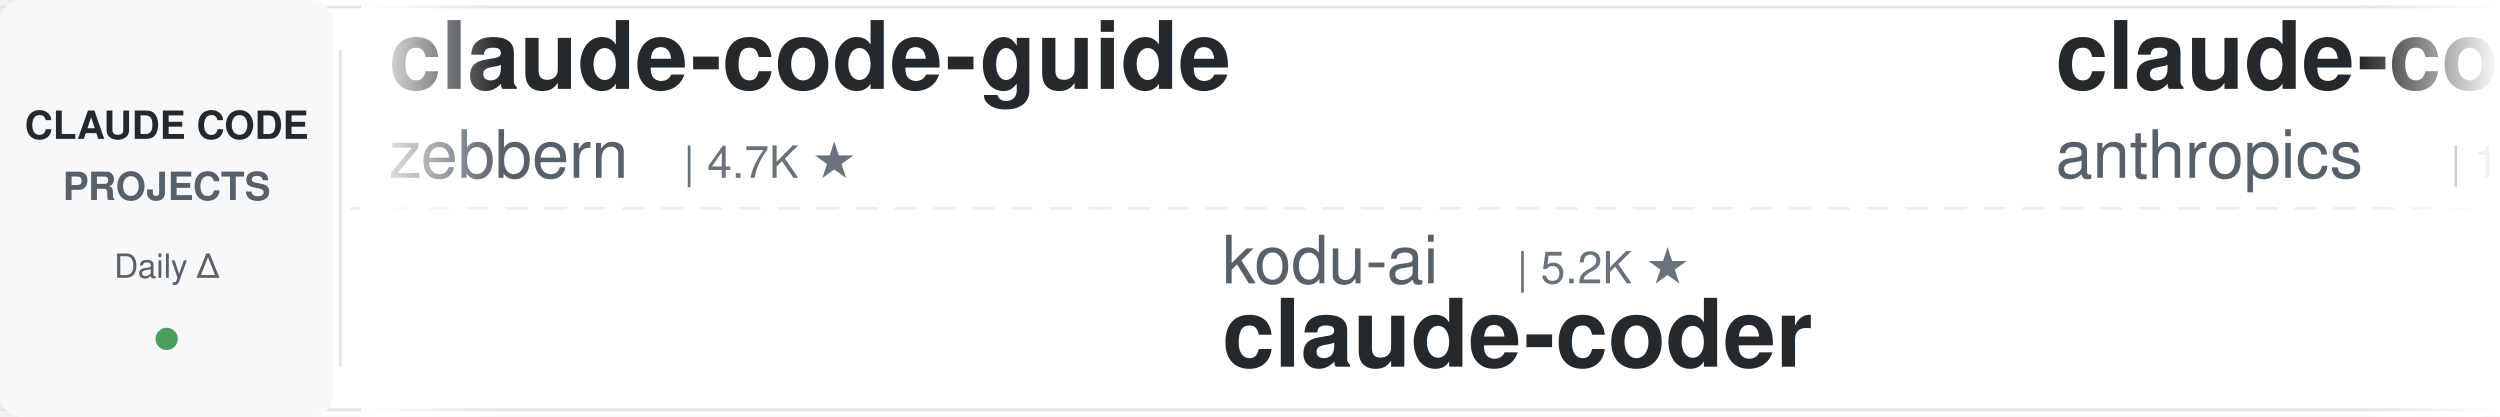
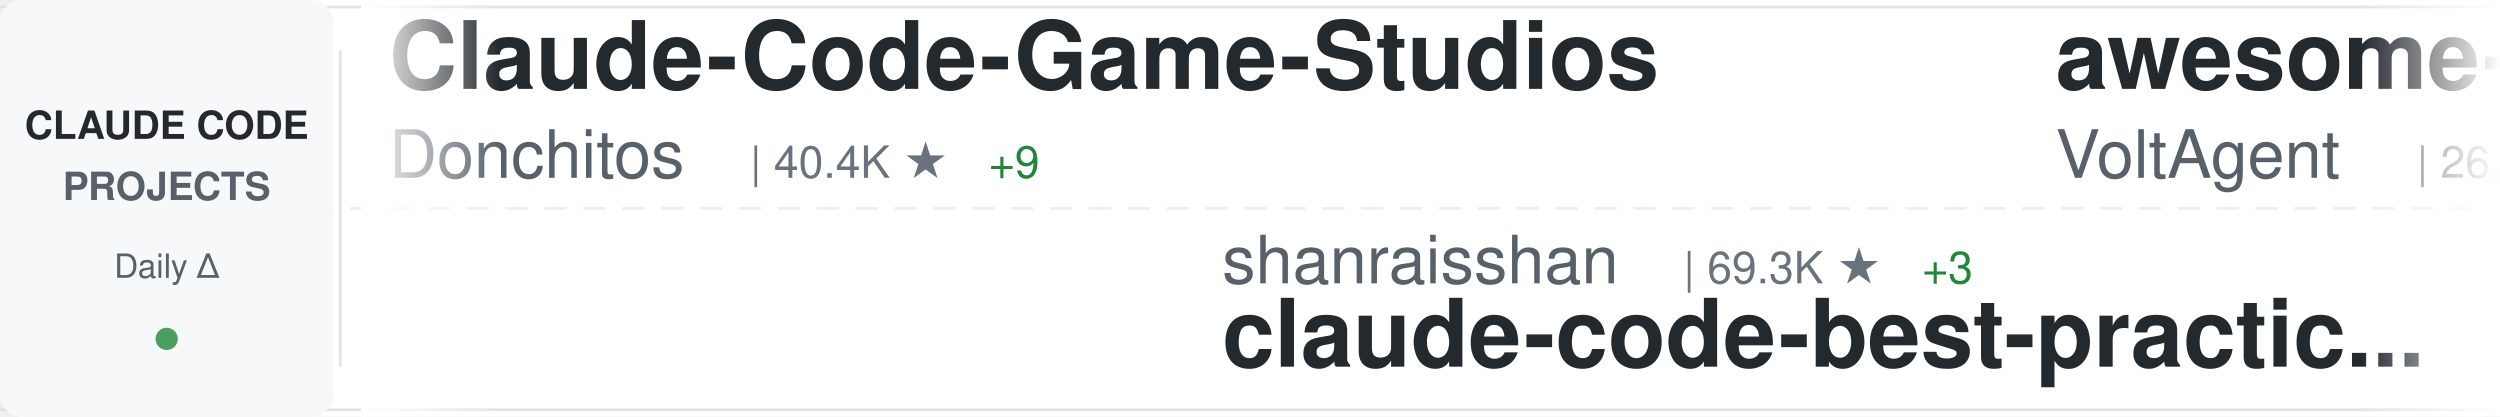
<svg xmlns="http://www.w3.org/2000/svg" width="900" height="150">
  <defs>
    <linearGradient id="awesomeLeftFade" x1="0%" y1="0%" x2="100%" y2="0%">
      <stop offset="0%" style="stop-color:#ffffff;stop-opacity:1" />
      <stop offset="100%" style="stop-color:#ffffff;stop-opacity:0" />
    </linearGradient>
    <linearGradient id="awesomeRightFade" x1="0%" y1="0%" x2="100%" y2="0%">
      <stop offset="0%" style="stop-color:#ffffff;stop-opacity:0" />
      <stop offset="100%" style="stop-color:#ffffff;stop-opacity:1" />
    </linearGradient>
  </defs>
  <rect width="900" height="150" fill="#ffffff" rx="8" />
  <rect x="0" y="2" width="900" height="1" fill="#e1e4e8" />
  <rect x="0" y="147" width="900" height="1" fill="#e1e4e8" />
  <line x1="0" y1="75" x2="900" y2="75" stroke="#e1e4e8" stroke-width="1" stroke-dasharray="8 6" opacity="0.6" />
  <rect x="0" y="0" width="120" height="150" fill="#f6f8fa" rx="8" />
  <text x="60" y="50" font-family="-apple-system, BlinkMacSystemFont, 'Segoe UI', Helvetica, Arial, sans-serif" font-size="14" font-weight="600" fill="#24292e" text-anchor="middle">CLAUDE CODE</text>
  <text x="60" y="72" font-family="-apple-system, BlinkMacSystemFont, 'Segoe UI', Helvetica, Arial, sans-serif" font-size="14" font-weight="600" fill="#586069" text-anchor="middle">PROJECTS</text>
  <text x="60" y="100" font-family="-apple-system, BlinkMacSystemFont, 'Segoe UI', Helvetica, Arial, sans-serif" font-size="12" font-weight="500" fill="#586069" text-anchor="middle">Daily Δ</text>
  <circle cx="60" cy="122" r="4" fill="#22863a" opacity="0.8" />
  <rect x="122" y="18" width="1" height="114" fill="#e1e4e8" />
  <clipPath id="awesomeTickerClip">
    <rect x="130" y="0" width="770" height="150" />
  </clipPath>
  <g clip-path="url(#awesomeTickerClip)">
    <g id="awesomeTickerItems">
      <animateTransform attributeName="transform" attributeType="XML" type="translate" from="0 0" to="-3000 0" dur="54s" repeatCount="indefinite" />
      <g transform="translate(0, 0)">
-         <text x="140" y="32" font-family="-apple-system, BlinkMacSystemFont, 'Segoe UI', Helvetica, Arial, sans-serif" font-size="34" font-weight="600" fill="#24292e">claude-code-guide</text>
-         <text x="140" y="64" font-family="-apple-system, BlinkMacSystemFont, 'Segoe UI', Helvetica, Arial, sans-serif" font-size="24" font-weight="400" fill="#586069">zebbern</text>
-         <text x="246" y="64" font-family="-apple-system, BlinkMacSystemFont, 'Segoe UI', Helvetica, Arial, sans-serif" font-size="16" font-weight="500" fill="#6a737d">| 4.7K ★</text>
+         <text x="140" y="32" font-family="-apple-system, BlinkMacSystemFont, 'Segoe UI', Helvetica, Arial, sans-serif" font-size="34" font-weight="600" fill="#24292e">Claude-Code-Game-Studios</text>
+         <text x="140" y="64" font-family="-apple-system, BlinkMacSystemFont, 'Segoe UI', Helvetica, Arial, sans-serif" font-size="24" font-weight="400" fill="#586069">Donchitos</text>
+         <text x="270" y="64" font-family="-apple-system, BlinkMacSystemFont, 'Segoe UI', Helvetica, Arial, sans-serif" font-size="16" font-weight="500" fill="#6a737d">| 40.4K ★</text>
+         <text x="356" y="64" font-family="-apple-system, BlinkMacSystemFont, 'Segoe UI', Helvetica, Arial, sans-serif" font-size="16" font-weight="500" fill="#22863a"> +9</text>
      </g>
      <g transform="translate(300, 0)">
-         <text x="140" y="102" font-family="-apple-system, BlinkMacSystemFont, 'Segoe UI', Helvetica, Arial, sans-serif" font-size="24" font-weight="400" fill="#586069">kodu-ai</text>
-         <text x="246" y="102" font-family="-apple-system, BlinkMacSystemFont, 'Segoe UI', Helvetica, Arial, sans-serif" font-size="16" font-weight="500" fill="#6a737d">| 5.2K ★</text>
-         <text x="140" y="132" font-family="-apple-system, BlinkMacSystemFont, 'Segoe UI', Helvetica, Arial, sans-serif" font-size="34" font-weight="600" fill="#24292e">claude-coder</text>
+         <text x="140" y="102" font-family="-apple-system, BlinkMacSystemFont, 'Segoe UI', Helvetica, Arial, sans-serif" font-size="24" font-weight="400" fill="#586069">shanraisshan</text>
+         <text x="306" y="102" font-family="-apple-system, BlinkMacSystemFont, 'Segoe UI', Helvetica, Arial, sans-serif" font-size="16" font-weight="500" fill="#6a737d">| 69.3K ★</text>
+         <text x="392" y="102" font-family="-apple-system, BlinkMacSystemFont, 'Segoe UI', Helvetica, Arial, sans-serif" font-size="16" font-weight="500" fill="#22863a"> +3</text>
+         <text x="140" y="132" font-family="-apple-system, BlinkMacSystemFont, 'Segoe UI', Helvetica, Arial, sans-serif" font-size="34" font-weight="600" fill="#24292e">claude-code-best-practic...</text>
      </g>
      <g transform="translate(600, 0)">
-         <text x="140" y="32" font-family="-apple-system, BlinkMacSystemFont, 'Segoe UI', Helvetica, Arial, sans-serif" font-size="34" font-weight="600" fill="#24292e">claude-code-action</text>
-         <text x="140" y="64" font-family="-apple-system, BlinkMacSystemFont, 'Segoe UI', Helvetica, Arial, sans-serif" font-size="24" font-weight="400" fill="#586069">anthropics</text>
-         <text x="282" y="64" font-family="-apple-system, BlinkMacSystemFont, 'Segoe UI', Helvetica, Arial, sans-serif" font-size="16" font-weight="500" fill="#6a737d">| 10.0K ★</text>
-         <text x="368" y="64" font-family="-apple-system, BlinkMacSystemFont, 'Segoe UI', Helvetica, Arial, sans-serif" font-size="16" font-weight="500" fill="#22863a"> +1</text>
+         <text x="140" y="32" font-family="-apple-system, BlinkMacSystemFont, 'Segoe UI', Helvetica, Arial, sans-serif" font-size="34" font-weight="600" fill="#24292e">awesome-claude-code-suba...</text>
+         <text x="140" y="64" font-family="-apple-system, BlinkMacSystemFont, 'Segoe UI', Helvetica, Arial, sans-serif" font-size="24" font-weight="400" fill="#586069">VoltAgent</text>
+         <text x="270" y="64" font-family="-apple-system, BlinkMacSystemFont, 'Segoe UI', Helvetica, Arial, sans-serif" font-size="16" font-weight="500" fill="#6a737d">| 26.7K ★</text>
+         <text x="356" y="64" font-family="-apple-system, BlinkMacSystemFont, 'Segoe UI', Helvetica, Arial, sans-serif" font-size="16" font-weight="500" fill="#22863a"> +3</text>
      </g>
      <g transform="translate(900, 0)">
-         <text x="140" y="102" font-family="-apple-system, BlinkMacSystemFont, 'Segoe UI', Helvetica, Arial, sans-serif" font-size="24" font-weight="400" fill="#586069">ding113</text>
-         <text x="246" y="102" font-family="-apple-system, BlinkMacSystemFont, 'Segoe UI', Helvetica, Arial, sans-serif" font-size="16" font-weight="500" fill="#6a737d">| 3.4K ★</text>
-         <text x="140" y="132" font-family="-apple-system, BlinkMacSystemFont, 'Segoe UI', Helvetica, Arial, sans-serif" font-size="34" font-weight="600" fill="#24292e">claude-code-hub</text>
+         <text x="140" y="102" font-family="-apple-system, BlinkMacSystemFont, 'Segoe UI', Helvetica, Arial, sans-serif" font-size="24" font-weight="400" fill="#586069">Cranot</text>
+         <text x="234" y="102" font-family="-apple-system, BlinkMacSystemFont, 'Segoe UI', Helvetica, Arial, sans-serif" font-size="16" font-weight="500" fill="#6a737d">| 2.9K ★</text>
+         <text x="140" y="132" font-family="-apple-system, BlinkMacSystemFont, 'Segoe UI', Helvetica, Arial, sans-serif" font-size="34" font-weight="600" fill="#24292e">claude-code-guide</text>
      </g>
      <g transform="translate(1200, 0)">
-         <text x="140" y="32" font-family="-apple-system, BlinkMacSystemFont, 'Segoe UI', Helvetica, Arial, sans-serif" font-size="34" font-weight="600" fill="#24292e">claude-code-templates</text>
-         <text x="140" y="64" font-family="-apple-system, BlinkMacSystemFont, 'Segoe UI', Helvetica, Arial, sans-serif" font-size="24" font-weight="400" fill="#586069">davila7</text>
-         <text x="246" y="64" font-family="-apple-system, BlinkMacSystemFont, 'Segoe UI', Helvetica, Arial, sans-serif" font-size="16" font-weight="500" fill="#6a737d">| 34.0K ★</text>
-         <text x="332" y="64" font-family="-apple-system, BlinkMacSystemFont, 'Segoe UI', Helvetica, Arial, sans-serif" font-size="16" font-weight="500" fill="#22863a"> +4</text>
+         <text x="140" y="32" font-family="-apple-system, BlinkMacSystemFont, 'Segoe UI', Helvetica, Arial, sans-serif" font-size="34" font-weight="600" fill="#24292e">claude-code-from-source</text>
+         <text x="140" y="64" font-family="-apple-system, BlinkMacSystemFont, 'Segoe UI', Helvetica, Arial, sans-serif" font-size="24" font-weight="400" fill="#586069">alejandrobalderas</text>
+         <text x="366" y="64" font-family="-apple-system, BlinkMacSystemFont, 'Segoe UI', Helvetica, Arial, sans-serif" font-size="16" font-weight="500" fill="#6a737d">| 3.0K ★</text>
      </g>
      <g transform="translate(1500, 0)">
        <text x="140" y="102" font-family="-apple-system, BlinkMacSystemFont, 'Segoe UI', Helvetica, Arial, sans-serif" font-size="24" font-weight="400" fill="#586069">anthropics</text>
-         <text x="282" y="102" font-family="-apple-system, BlinkMacSystemFont, 'Segoe UI', Helvetica, Arial, sans-serif" font-size="16" font-weight="500" fill="#6a737d">| 7.0K ★</text>
-         <text x="359" y="102" font-family="-apple-system, BlinkMacSystemFont, 'Segoe UI', Helvetica, Arial, sans-serif" font-size="16" font-weight="500" fill="#22863a"> +2</text>
-         <text x="140" y="132" font-family="-apple-system, BlinkMacSystemFont, 'Segoe UI', Helvetica, Arial, sans-serif" font-size="34" font-weight="600" fill="#24292e">claude-code-security-rev...</text>
+         <text x="282" y="102" font-family="-apple-system, BlinkMacSystemFont, 'Segoe UI', Helvetica, Arial, sans-serif" font-size="16" font-weight="500" fill="#6a737d">| 10.0K ★</text>
+         <text x="140" y="132" font-family="-apple-system, BlinkMacSystemFont, 'Segoe UI', Helvetica, Arial, sans-serif" font-size="34" font-weight="600" fill="#24292e">claude-code-action</text>
      </g>
      <g transform="translate(1800, 0)">
-         <text x="140" y="32" font-family="-apple-system, BlinkMacSystemFont, 'Segoe UI', Helvetica, Arial, sans-serif" font-size="34" font-weight="600" fill="#24292e">pi-vs-claude-code</text>
-         <text x="140" y="64" font-family="-apple-system, BlinkMacSystemFont, 'Segoe UI', Helvetica, Arial, sans-serif" font-size="24" font-weight="400" fill="#586069">disler</text>
-         <text x="234" y="64" font-family="-apple-system, BlinkMacSystemFont, 'Segoe UI', Helvetica, Arial, sans-serif" font-size="16" font-weight="500" fill="#6a737d">| 1.7K ★</text>
-         <text x="311" y="64" font-family="-apple-system, BlinkMacSystemFont, 'Segoe UI', Helvetica, Arial, sans-serif" font-size="16" font-weight="500" fill="#22863a"> +1</text>
+         <text x="140" y="32" font-family="-apple-system, BlinkMacSystemFont, 'Segoe UI', Helvetica, Arial, sans-serif" font-size="34" font-weight="600" fill="#24292e">claude-code-proxy</text>
+         <text x="140" y="64" font-family="-apple-system, BlinkMacSystemFont, 'Segoe UI', Helvetica, Arial, sans-serif" font-size="24" font-weight="400" fill="#586069">1rgs</text>
+         <text x="210" y="64" font-family="-apple-system, BlinkMacSystemFont, 'Segoe UI', Helvetica, Arial, sans-serif" font-size="16" font-weight="500" fill="#6a737d">| 3.8K ★</text>
      </g>
      <g transform="translate(2100, 0)">
-         <text x="140" y="102" font-family="-apple-system, BlinkMacSystemFont, 'Segoe UI', Helvetica, Arial, sans-serif" font-size="24" font-weight="400" fill="#586069">guanshan</text>
-         <text x="258" y="102" font-family="-apple-system, BlinkMacSystemFont, 'Segoe UI', Helvetica, Arial, sans-serif" font-size="16" font-weight="500" fill="#6a737d">| 61 ★</text>
-         <text x="140" y="132" font-family="-apple-system, BlinkMacSystemFont, 'Segoe UI', Helvetica, Arial, sans-serif" font-size="34" font-weight="600" fill="#24292e">ClaudeCode</text>
+         <text x="140" y="102" font-family="-apple-system, BlinkMacSystemFont, 'Segoe UI', Helvetica, Arial, sans-serif" font-size="24" font-weight="400" fill="#586069">repowise-dev</text>
+         <text x="306" y="102" font-family="-apple-system, BlinkMacSystemFont, 'Segoe UI', Helvetica, Arial, sans-serif" font-size="16" font-weight="500" fill="#6a737d">| 1.2K ★</text>
+         <text x="140" y="132" font-family="-apple-system, BlinkMacSystemFont, 'Segoe UI', Helvetica, Arial, sans-serif" font-size="34" font-weight="600" fill="#24292e">claude-code-prompts</text>
      </g>
      <g transform="translate(2400, 0)">
-         <text x="140" y="32" font-family="-apple-system, BlinkMacSystemFont, 'Segoe UI', Helvetica, Arial, sans-serif" font-size="34" font-weight="600" fill="#24292e">claude-code-base-action</text>
-         <text x="140" y="64" font-family="-apple-system, BlinkMacSystemFont, 'Segoe UI', Helvetica, Arial, sans-serif" font-size="24" font-weight="400" fill="#586069">anthropics</text>
-         <text x="282" y="64" font-family="-apple-system, BlinkMacSystemFont, 'Segoe UI', Helvetica, Arial, sans-serif" font-size="16" font-weight="500" fill="#6a737d">| 1.1K ★</text>
+         <text x="140" y="32" font-family="-apple-system, BlinkMacSystemFont, 'Segoe UI', Helvetica, Arial, sans-serif" font-size="34" font-weight="600" fill="#24292e">Open-ClaudeCode</text>
+         <text x="140" y="64" font-family="-apple-system, BlinkMacSystemFont, 'Segoe UI', Helvetica, Arial, sans-serif" font-size="24" font-weight="400" fill="#586069">LING71671</text>
+         <text x="270" y="64" font-family="-apple-system, BlinkMacSystemFont, 'Segoe UI', Helvetica, Arial, sans-serif" font-size="16" font-weight="500" fill="#6a737d">| 995 ★</text>
      </g>
      <g transform="translate(2700, 0)">
-         <text x="140" y="102" font-family="-apple-system, BlinkMacSystemFont, 'Segoe UI', Helvetica, Arial, sans-serif" font-size="24" font-weight="400" fill="#586069">alejandrobalderas</text>
-         <text x="366" y="102" font-family="-apple-system, BlinkMacSystemFont, 'Segoe UI', Helvetica, Arial, sans-serif" font-size="16" font-weight="500" fill="#6a737d">| 3.0K ★</text>
-         <text x="140" y="132" font-family="-apple-system, BlinkMacSystemFont, 'Segoe UI', Helvetica, Arial, sans-serif" font-size="34" font-weight="600" fill="#24292e">claude-code-from-source</text>
+         <text x="140" y="102" font-family="-apple-system, BlinkMacSystemFont, 'Segoe UI', Helvetica, Arial, sans-serif" font-size="24" font-weight="400" fill="#586069">shareAI-lab</text>
+         <text x="294" y="102" font-family="-apple-system, BlinkMacSystemFont, 'Segoe UI', Helvetica, Arial, sans-serif" font-size="16" font-weight="500" fill="#6a737d">| 80.7K ★</text>
+         <text x="380" y="102" font-family="-apple-system, BlinkMacSystemFont, 'Segoe UI', Helvetica, Arial, sans-serif" font-size="16" font-weight="500" fill="#22863a"> +4</text>
+         <text x="140" y="132" font-family="-apple-system, BlinkMacSystemFont, 'Segoe UI', Helvetica, Arial, sans-serif" font-size="34" font-weight="600" fill="#24292e">learn-claude-code</text>
      </g>
      <g transform="translate(3000, 0)">
-         <text x="140" y="32" font-family="-apple-system, BlinkMacSystemFont, 'Segoe UI', Helvetica, Arial, sans-serif" font-size="34" font-weight="600" fill="#24292e">claude-code-guide</text>
-         <text x="140" y="64" font-family="-apple-system, BlinkMacSystemFont, 'Segoe UI', Helvetica, Arial, sans-serif" font-size="24" font-weight="400" fill="#586069">zebbern</text>
-         <text x="246" y="64" font-family="-apple-system, BlinkMacSystemFont, 'Segoe UI', Helvetica, Arial, sans-serif" font-size="16" font-weight="500" fill="#6a737d">| 4.7K ★</text>
+         <text x="140" y="32" font-family="-apple-system, BlinkMacSystemFont, 'Segoe UI', Helvetica, Arial, sans-serif" font-size="34" font-weight="600" fill="#24292e">Claude-Code-Game-Studios</text>
+         <text x="140" y="64" font-family="-apple-system, BlinkMacSystemFont, 'Segoe UI', Helvetica, Arial, sans-serif" font-size="24" font-weight="400" fill="#586069">Donchitos</text>
+         <text x="270" y="64" font-family="-apple-system, BlinkMacSystemFont, 'Segoe UI', Helvetica, Arial, sans-serif" font-size="16" font-weight="500" fill="#6a737d">| 40.4K ★</text>
+         <text x="356" y="64" font-family="-apple-system, BlinkMacSystemFont, 'Segoe UI', Helvetica, Arial, sans-serif" font-size="16" font-weight="500" fill="#22863a"> +9</text>
      </g>
      <g transform="translate(3300, 0)">
-         <text x="140" y="102" font-family="-apple-system, BlinkMacSystemFont, 'Segoe UI', Helvetica, Arial, sans-serif" font-size="24" font-weight="400" fill="#586069">kodu-ai</text>
-         <text x="246" y="102" font-family="-apple-system, BlinkMacSystemFont, 'Segoe UI', Helvetica, Arial, sans-serif" font-size="16" font-weight="500" fill="#6a737d">| 5.2K ★</text>
-         <text x="140" y="132" font-family="-apple-system, BlinkMacSystemFont, 'Segoe UI', Helvetica, Arial, sans-serif" font-size="34" font-weight="600" fill="#24292e">claude-coder</text>
+         <text x="140" y="102" font-family="-apple-system, BlinkMacSystemFont, 'Segoe UI', Helvetica, Arial, sans-serif" font-size="24" font-weight="400" fill="#586069">shanraisshan</text>
+         <text x="306" y="102" font-family="-apple-system, BlinkMacSystemFont, 'Segoe UI', Helvetica, Arial, sans-serif" font-size="16" font-weight="500" fill="#6a737d">| 69.3K ★</text>
+         <text x="392" y="102" font-family="-apple-system, BlinkMacSystemFont, 'Segoe UI', Helvetica, Arial, sans-serif" font-size="16" font-weight="500" fill="#22863a"> +3</text>
+         <text x="140" y="132" font-family="-apple-system, BlinkMacSystemFont, 'Segoe UI', Helvetica, Arial, sans-serif" font-size="34" font-weight="600" fill="#24292e">claude-code-best-practic...</text>
      </g>
      <g transform="translate(3600, 0)">
-         <text x="140" y="32" font-family="-apple-system, BlinkMacSystemFont, 'Segoe UI', Helvetica, Arial, sans-serif" font-size="34" font-weight="600" fill="#24292e">claude-code-action</text>
-         <text x="140" y="64" font-family="-apple-system, BlinkMacSystemFont, 'Segoe UI', Helvetica, Arial, sans-serif" font-size="24" font-weight="400" fill="#586069">anthropics</text>
-         <text x="282" y="64" font-family="-apple-system, BlinkMacSystemFont, 'Segoe UI', Helvetica, Arial, sans-serif" font-size="16" font-weight="500" fill="#6a737d">| 10.0K ★</text>
-         <text x="368" y="64" font-family="-apple-system, BlinkMacSystemFont, 'Segoe UI', Helvetica, Arial, sans-serif" font-size="16" font-weight="500" fill="#22863a"> +1</text>
+         <text x="140" y="32" font-family="-apple-system, BlinkMacSystemFont, 'Segoe UI', Helvetica, Arial, sans-serif" font-size="34" font-weight="600" fill="#24292e">awesome-claude-code-suba...</text>
+         <text x="140" y="64" font-family="-apple-system, BlinkMacSystemFont, 'Segoe UI', Helvetica, Arial, sans-serif" font-size="24" font-weight="400" fill="#586069">VoltAgent</text>
+         <text x="270" y="64" font-family="-apple-system, BlinkMacSystemFont, 'Segoe UI', Helvetica, Arial, sans-serif" font-size="16" font-weight="500" fill="#6a737d">| 26.7K ★</text>
+         <text x="356" y="64" font-family="-apple-system, BlinkMacSystemFont, 'Segoe UI', Helvetica, Arial, sans-serif" font-size="16" font-weight="500" fill="#22863a"> +3</text>
      </g>
      <g transform="translate(3900, 0)">
-         <text x="140" y="102" font-family="-apple-system, BlinkMacSystemFont, 'Segoe UI', Helvetica, Arial, sans-serif" font-size="24" font-weight="400" fill="#586069">ding113</text>
-         <text x="246" y="102" font-family="-apple-system, BlinkMacSystemFont, 'Segoe UI', Helvetica, Arial, sans-serif" font-size="16" font-weight="500" fill="#6a737d">| 3.4K ★</text>
-         <text x="140" y="132" font-family="-apple-system, BlinkMacSystemFont, 'Segoe UI', Helvetica, Arial, sans-serif" font-size="34" font-weight="600" fill="#24292e">claude-code-hub</text>
+         <text x="140" y="102" font-family="-apple-system, BlinkMacSystemFont, 'Segoe UI', Helvetica, Arial, sans-serif" font-size="24" font-weight="400" fill="#586069">Cranot</text>
+         <text x="234" y="102" font-family="-apple-system, BlinkMacSystemFont, 'Segoe UI', Helvetica, Arial, sans-serif" font-size="16" font-weight="500" fill="#6a737d">| 2.9K ★</text>
+         <text x="140" y="132" font-family="-apple-system, BlinkMacSystemFont, 'Segoe UI', Helvetica, Arial, sans-serif" font-size="34" font-weight="600" fill="#24292e">claude-code-guide</text>
      </g>
    </g>
  </g>
  <rect x="130" y="0" width="50" height="150" fill="url(#awesomeLeftFade)" />
  <rect x="850" y="0" width="50" height="150" fill="url(#awesomeRightFade)" />
</svg>
